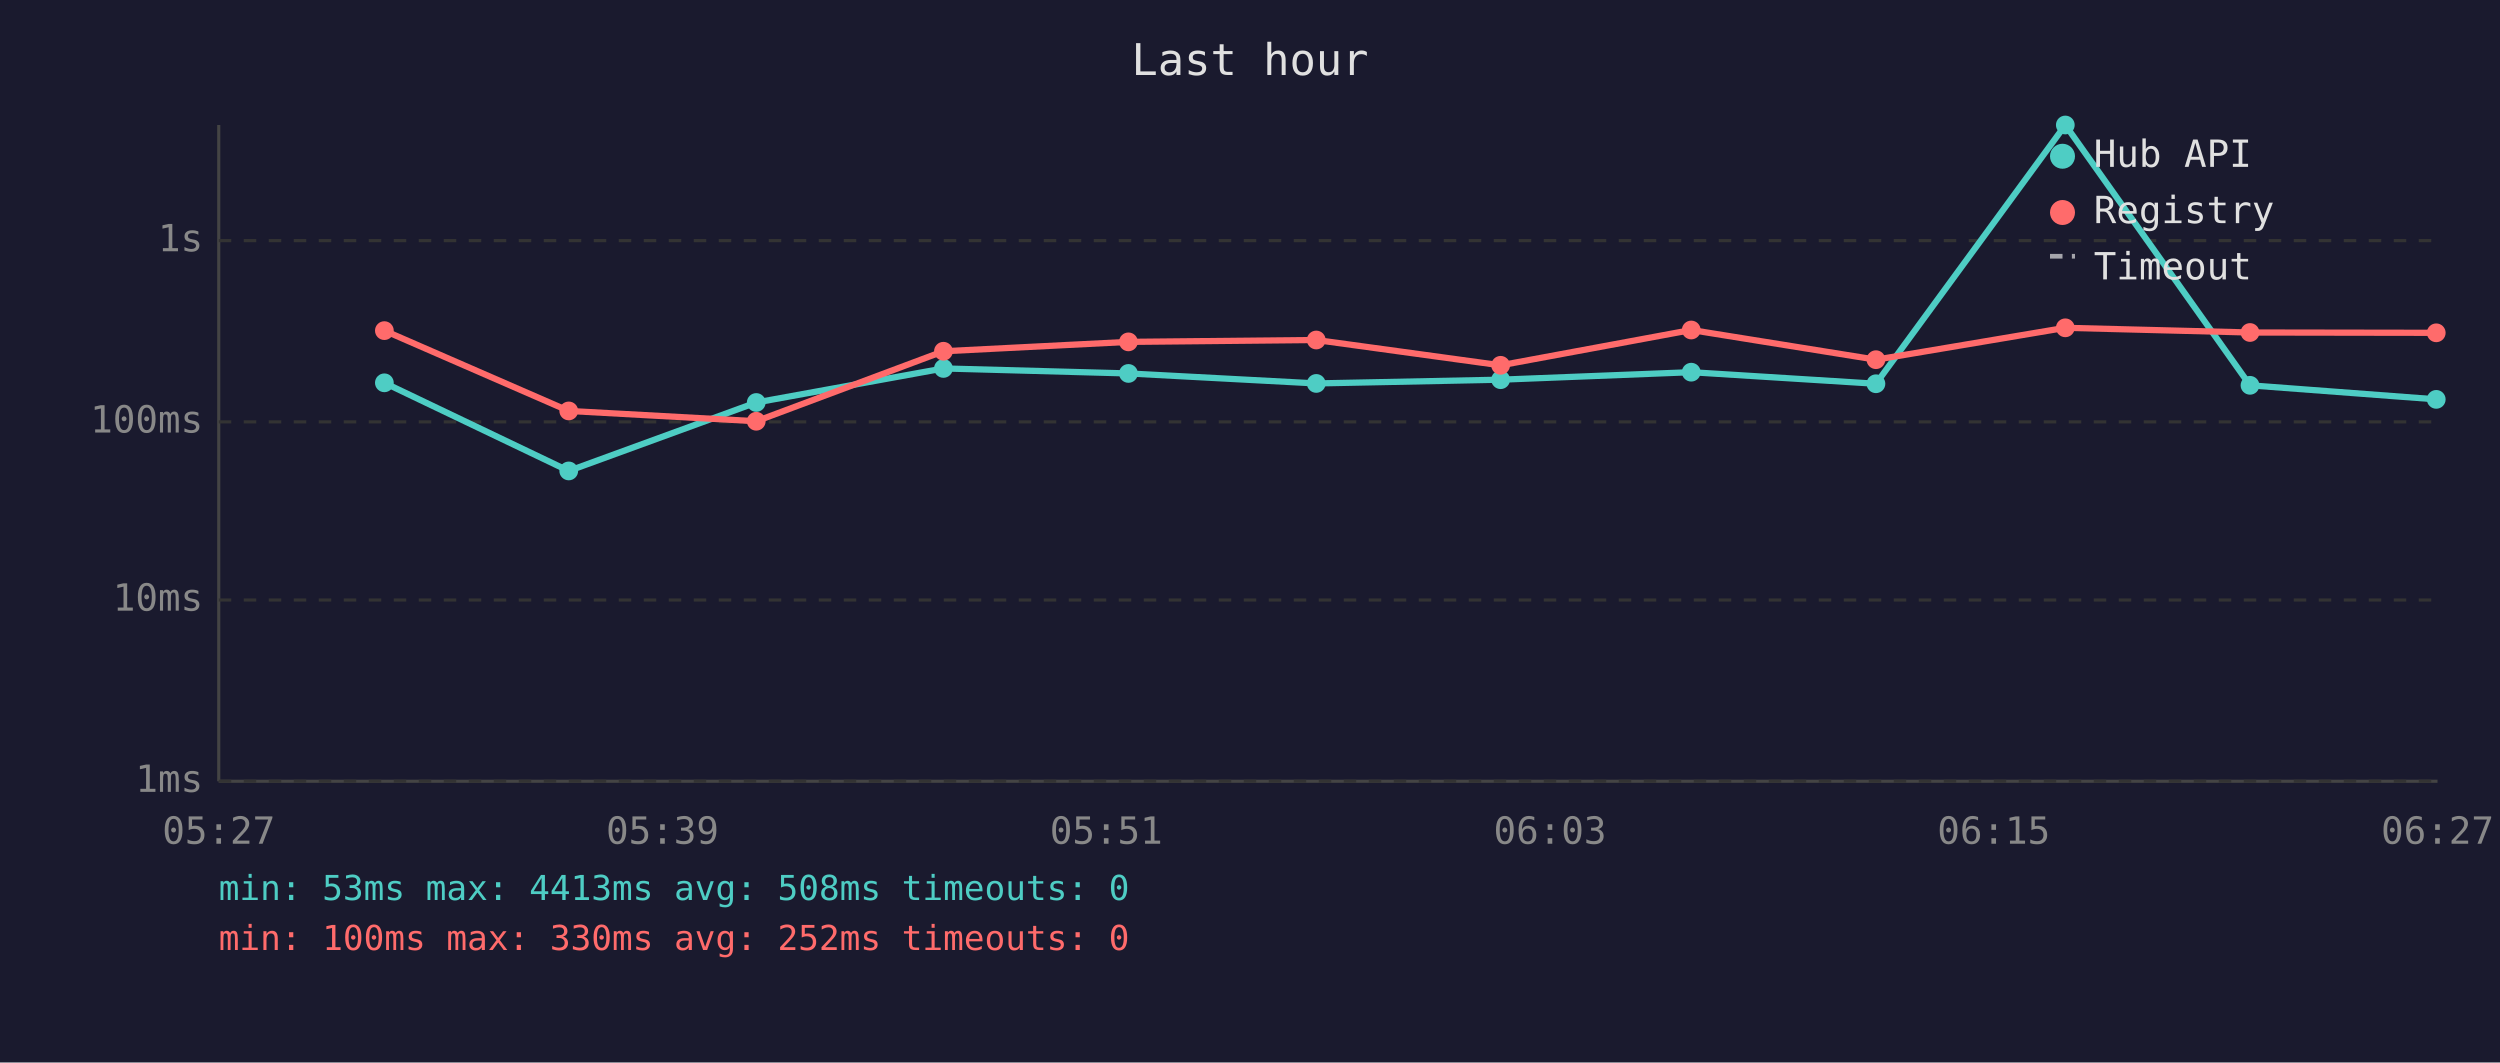
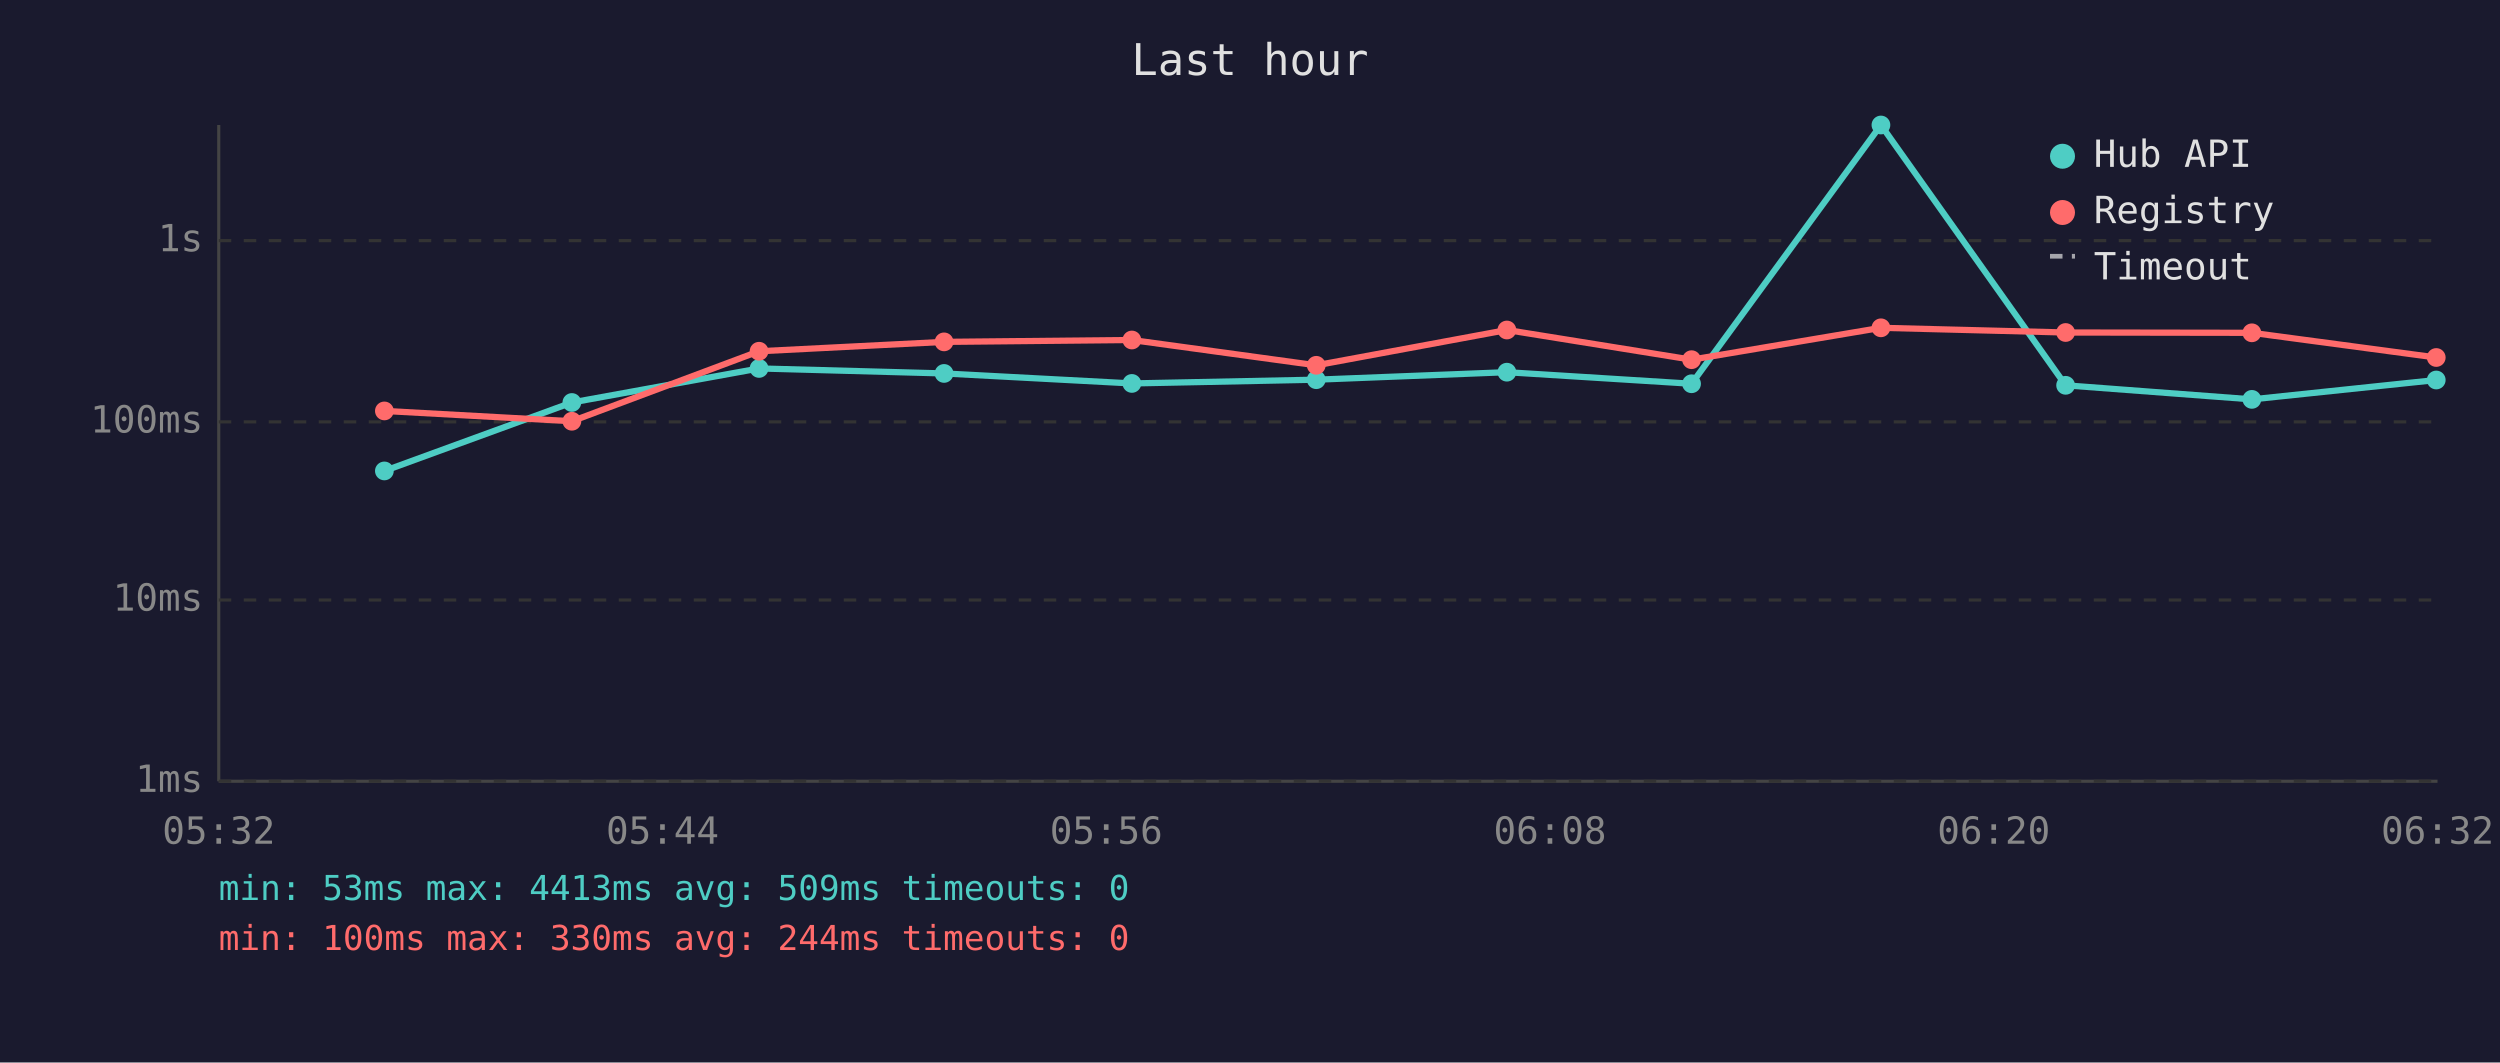
<svg xmlns="http://www.w3.org/2000/svg" viewBox="0 0 800 340" font-family="monospace" font-size="12">
  <rect width="800" height="340" fill="#1a1a2e" />
  <text x="400" y="24" fill="#e0e0e0" font-size="14" text-anchor="middle">Last hour</text>
  <line x1="70" y1="40" x2="70" y2="250" stroke="#444" stroke-width="1" />
  <line x1="70" y1="250" x2="780" y2="250" stroke="#444" stroke-width="1" />
  <line x1="70" y1="250" x2="780" y2="250" stroke="#333" stroke-width="1" stroke-dasharray="4" />
  <text x="65" y="250" fill="#888" text-anchor="end" dominant-baseline="middle">1ms</text>
  <line x1="70" y1="192" x2="780" y2="192" stroke="#333" stroke-width="1" stroke-dasharray="4" />
  <text x="65" y="192" fill="#888" text-anchor="end" dominant-baseline="middle">10ms</text>
  <line x1="70" y1="135" x2="780" y2="135" stroke="#333" stroke-width="1" stroke-dasharray="4" />
  <text x="65" y="135" fill="#888" text-anchor="end" dominant-baseline="middle">100ms</text>
  <line x1="70" y1="77" x2="780" y2="77" stroke="#333" stroke-width="1" stroke-dasharray="4" />
  <text x="65" y="77" fill="#888" text-anchor="end" dominant-baseline="middle">1s</text>
-   <text x="70" y="270" fill="#888" text-anchor="middle">05:27</text>
-   <text x="212" y="270" fill="#888" text-anchor="middle">05:39</text>
-   <text x="354" y="270" fill="#888" text-anchor="middle">05:51</text>
-   <text x="496" y="270" fill="#888" text-anchor="middle">06:03</text>
-   <text x="638" y="270" fill="#888" text-anchor="middle">06:15</text>
-   <text x="780" y="270" fill="#888" text-anchor="middle">06:27</text>
-   <polyline points="123.0,122.5 182.0,150.7 242.0,128.8 301.9,117.9 361.1,119.5 421.2,122.7 480.2,121.5 541.2,119.1 600.3,122.8 660.9,40.0 720.0,123.3 779.6,127.8" fill="none" stroke="#4ecdc4" stroke-width="2" opacity="1" />
-   <circle cx="123.0" cy="122.5" r="3" fill="#4ecdc4" />
-   <circle cx="182.0" cy="150.7" r="3" fill="#4ecdc4" />
-   <circle cx="242.0" cy="128.8" r="3" fill="#4ecdc4" />
-   <circle cx="301.9" cy="117.9" r="3" fill="#4ecdc4" />
-   <circle cx="361.1" cy="119.5" r="3" fill="#4ecdc4" />
-   <circle cx="421.2" cy="122.7" r="3" fill="#4ecdc4" />
-   <circle cx="480.2" cy="121.5" r="3" fill="#4ecdc4" />
-   <circle cx="541.2" cy="119.1" r="3" fill="#4ecdc4" />
-   <circle cx="600.3" cy="122.8" r="3" fill="#4ecdc4" />
-   <circle cx="660.9" cy="40.0" r="3" fill="#4ecdc4" />
-   <circle cx="720.0" cy="123.3" r="3" fill="#4ecdc4" />
-   <circle cx="779.6" cy="127.8" r="3" fill="#4ecdc4" />
-   <polyline points="123.0,105.8 182.0,131.5 242.0,134.8 301.9,112.4 361.1,109.4 421.2,108.8 480.2,116.9 541.2,105.6 600.3,115.1 660.9,104.9 720.0,106.4 779.6,106.5" fill="none" stroke="#ff6b6b" stroke-width="2" opacity="1" />
-   <circle cx="123.0" cy="105.8" r="3" fill="#ff6b6b" />
-   <circle cx="182.0" cy="131.5" r="3" fill="#ff6b6b" />
-   <circle cx="242.0" cy="134.8" r="3" fill="#ff6b6b" />
-   <circle cx="301.9" cy="112.4" r="3" fill="#ff6b6b" />
-   <circle cx="361.1" cy="109.4" r="3" fill="#ff6b6b" />
-   <circle cx="421.2" cy="108.8" r="3" fill="#ff6b6b" />
-   <circle cx="480.2" cy="116.9" r="3" fill="#ff6b6b" />
-   <circle cx="541.2" cy="105.6" r="3" fill="#ff6b6b" />
-   <circle cx="600.3" cy="115.1" r="3" fill="#ff6b6b" />
-   <circle cx="660.9" cy="104.9" r="3" fill="#ff6b6b" />
-   <circle cx="720.0" cy="106.4" r="3" fill="#ff6b6b" />
-   <circle cx="779.6" cy="106.5" r="3" fill="#ff6b6b" />
+   <text x="70" y="270" fill="#888" text-anchor="middle">05:32</text>
+   <text x="212" y="270" fill="#888" text-anchor="middle">05:44</text>
+   <text x="354" y="270" fill="#888" text-anchor="middle">05:56</text>
+   <text x="496" y="270" fill="#888" text-anchor="middle">06:08</text>
+   <text x="638" y="270" fill="#888" text-anchor="middle">06:20</text>
+   <text x="780" y="270" fill="#888" text-anchor="middle">06:32</text>
+   <polyline points="123.0,150.7 183.0,128.8 242.9,117.9 302.1,119.5 362.2,122.7 421.2,121.5 482.2,119.1 541.3,122.8 601.9,40.0 661.0,123.3 720.6,127.8 779.6,121.6" fill="none" stroke="#4ecdc4" stroke-width="2" opacity="1" />
+   <circle cx="123.0" cy="150.7" r="3" fill="#4ecdc4" />
+   <circle cx="183.0" cy="128.8" r="3" fill="#4ecdc4" />
+   <circle cx="242.9" cy="117.9" r="3" fill="#4ecdc4" />
+   <circle cx="302.1" cy="119.5" r="3" fill="#4ecdc4" />
+   <circle cx="362.2" cy="122.7" r="3" fill="#4ecdc4" />
+   <circle cx="421.2" cy="121.5" r="3" fill="#4ecdc4" />
+   <circle cx="482.2" cy="119.1" r="3" fill="#4ecdc4" />
+   <circle cx="541.3" cy="122.8" r="3" fill="#4ecdc4" />
+   <circle cx="601.9" cy="40.0" r="3" fill="#4ecdc4" />
+   <circle cx="661.0" cy="123.3" r="3" fill="#4ecdc4" />
+   <circle cx="720.6" cy="127.8" r="3" fill="#4ecdc4" />
+   <circle cx="779.6" cy="121.6" r="3" fill="#4ecdc4" />
+   <polyline points="123.0,131.5 183.0,134.8 242.9,112.4 302.1,109.4 362.2,108.8 421.2,116.9 482.2,105.6 541.3,115.1 601.9,104.9 661.0,106.4 720.6,106.5 779.6,114.4" fill="none" stroke="#ff6b6b" stroke-width="2" opacity="1" />
+   <circle cx="123.0" cy="131.5" r="3" fill="#ff6b6b" />
+   <circle cx="183.0" cy="134.8" r="3" fill="#ff6b6b" />
+   <circle cx="242.9" cy="112.4" r="3" fill="#ff6b6b" />
+   <circle cx="302.1" cy="109.4" r="3" fill="#ff6b6b" />
+   <circle cx="362.2" cy="108.8" r="3" fill="#ff6b6b" />
+   <circle cx="421.2" cy="116.9" r="3" fill="#ff6b6b" />
+   <circle cx="482.2" cy="105.6" r="3" fill="#ff6b6b" />
+   <circle cx="541.3" cy="115.1" r="3" fill="#ff6b6b" />
+   <circle cx="601.9" cy="104.9" r="3" fill="#ff6b6b" />
+   <circle cx="661.0" cy="106.4" r="3" fill="#ff6b6b" />
+   <circle cx="720.6" cy="106.5" r="3" fill="#ff6b6b" />
+   <circle cx="779.6" cy="114.4" r="3" fill="#ff6b6b" />
  <circle cx="660" cy="50" r="4" fill="#4ecdc4" />
  <text x="670" y="50" fill="#e0e0e0" dominant-baseline="middle">Hub API</text>
  <circle cx="660" cy="68" r="4" fill="#ff6b6b" />
  <text x="670" y="68" fill="#e0e0e0" dominant-baseline="middle">Registry</text>
  <line x1="656" y1="82" x2="664" y2="82" stroke="#e0e0e0" stroke-width="1.5" stroke-dasharray="4,3" opacity="0.7" />
  <text x="670" y="86" fill="#e0e0e0" dominant-baseline="middle">Timeout</text>
-   <text x="70" y="288" fill="#4ecdc4" font-size="11">min: 53ms  max: 4413ms  avg: 508ms  timeouts: 0</text>
-   <text x="70" y="304" fill="#ff6b6b" font-size="11">min: 100ms  max: 330ms  avg: 252ms  timeouts: 0</text>
+   <text x="70" y="288" fill="#4ecdc4" font-size="11">min: 53ms  max: 4413ms  avg: 509ms  timeouts: 0</text>
+   <text x="70" y="304" fill="#ff6b6b" font-size="11">min: 100ms  max: 330ms  avg: 244ms  timeouts: 0</text>
</svg>
